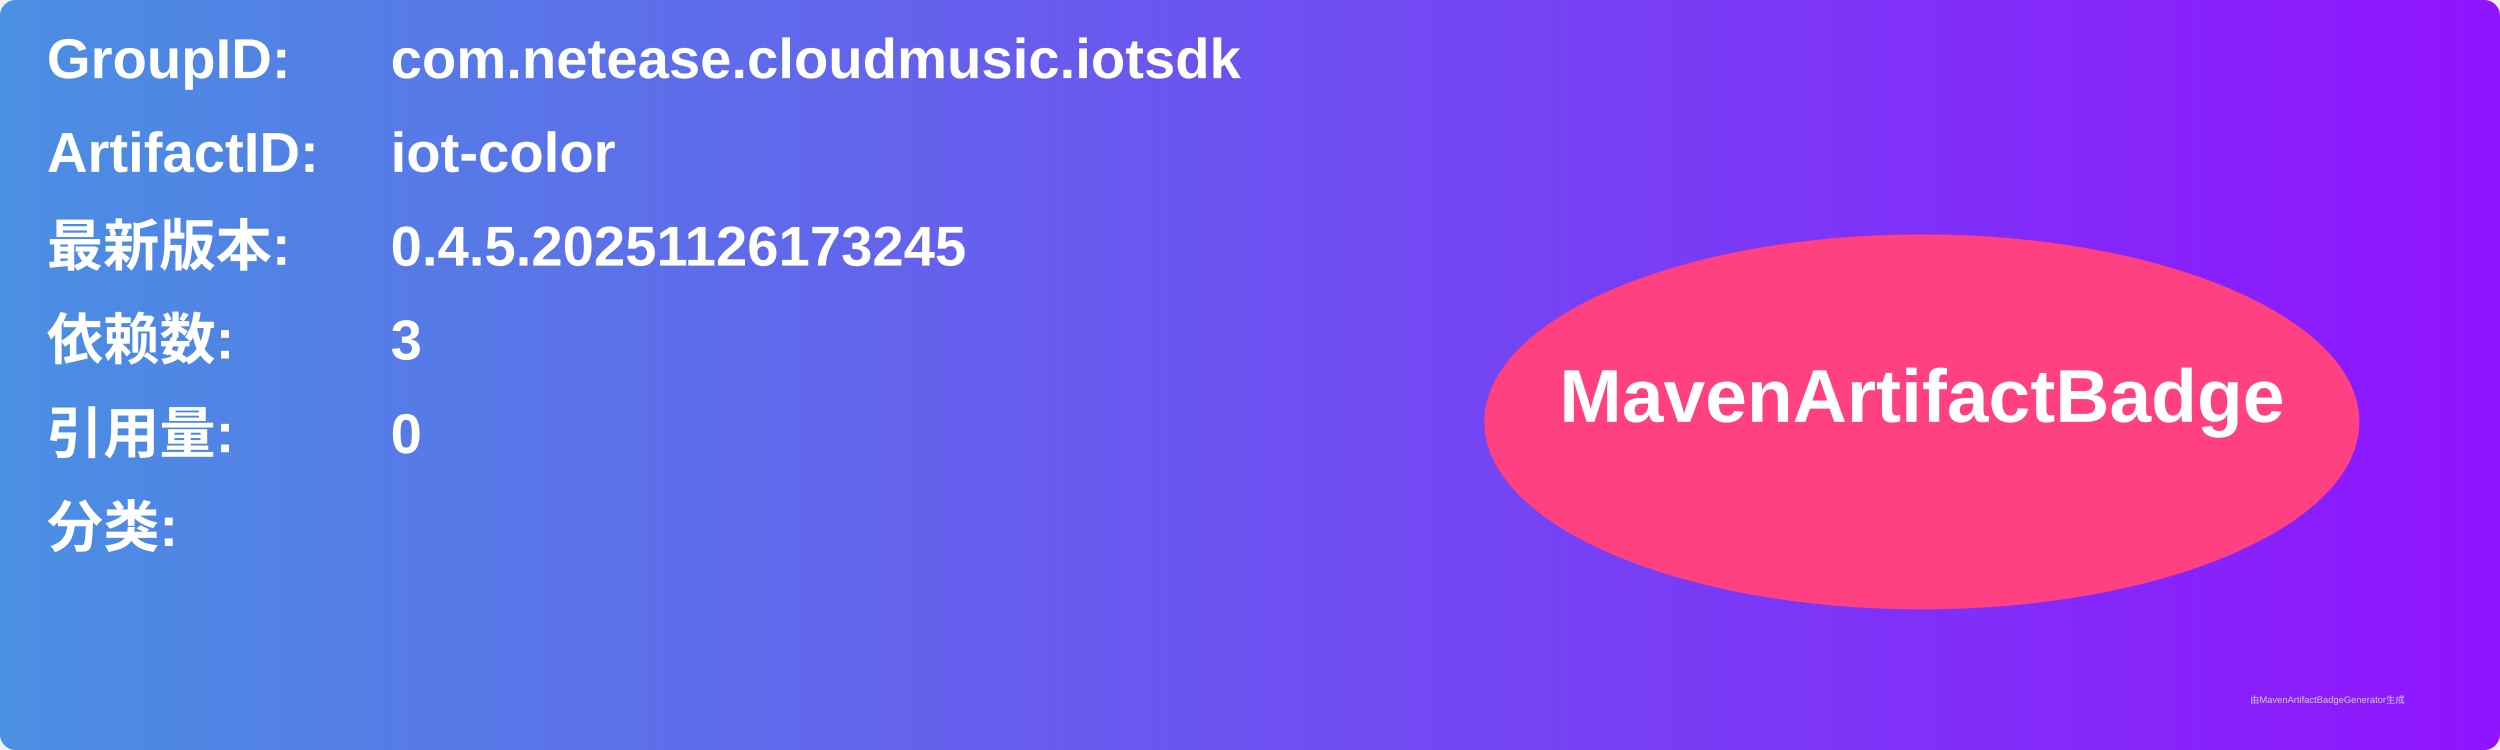
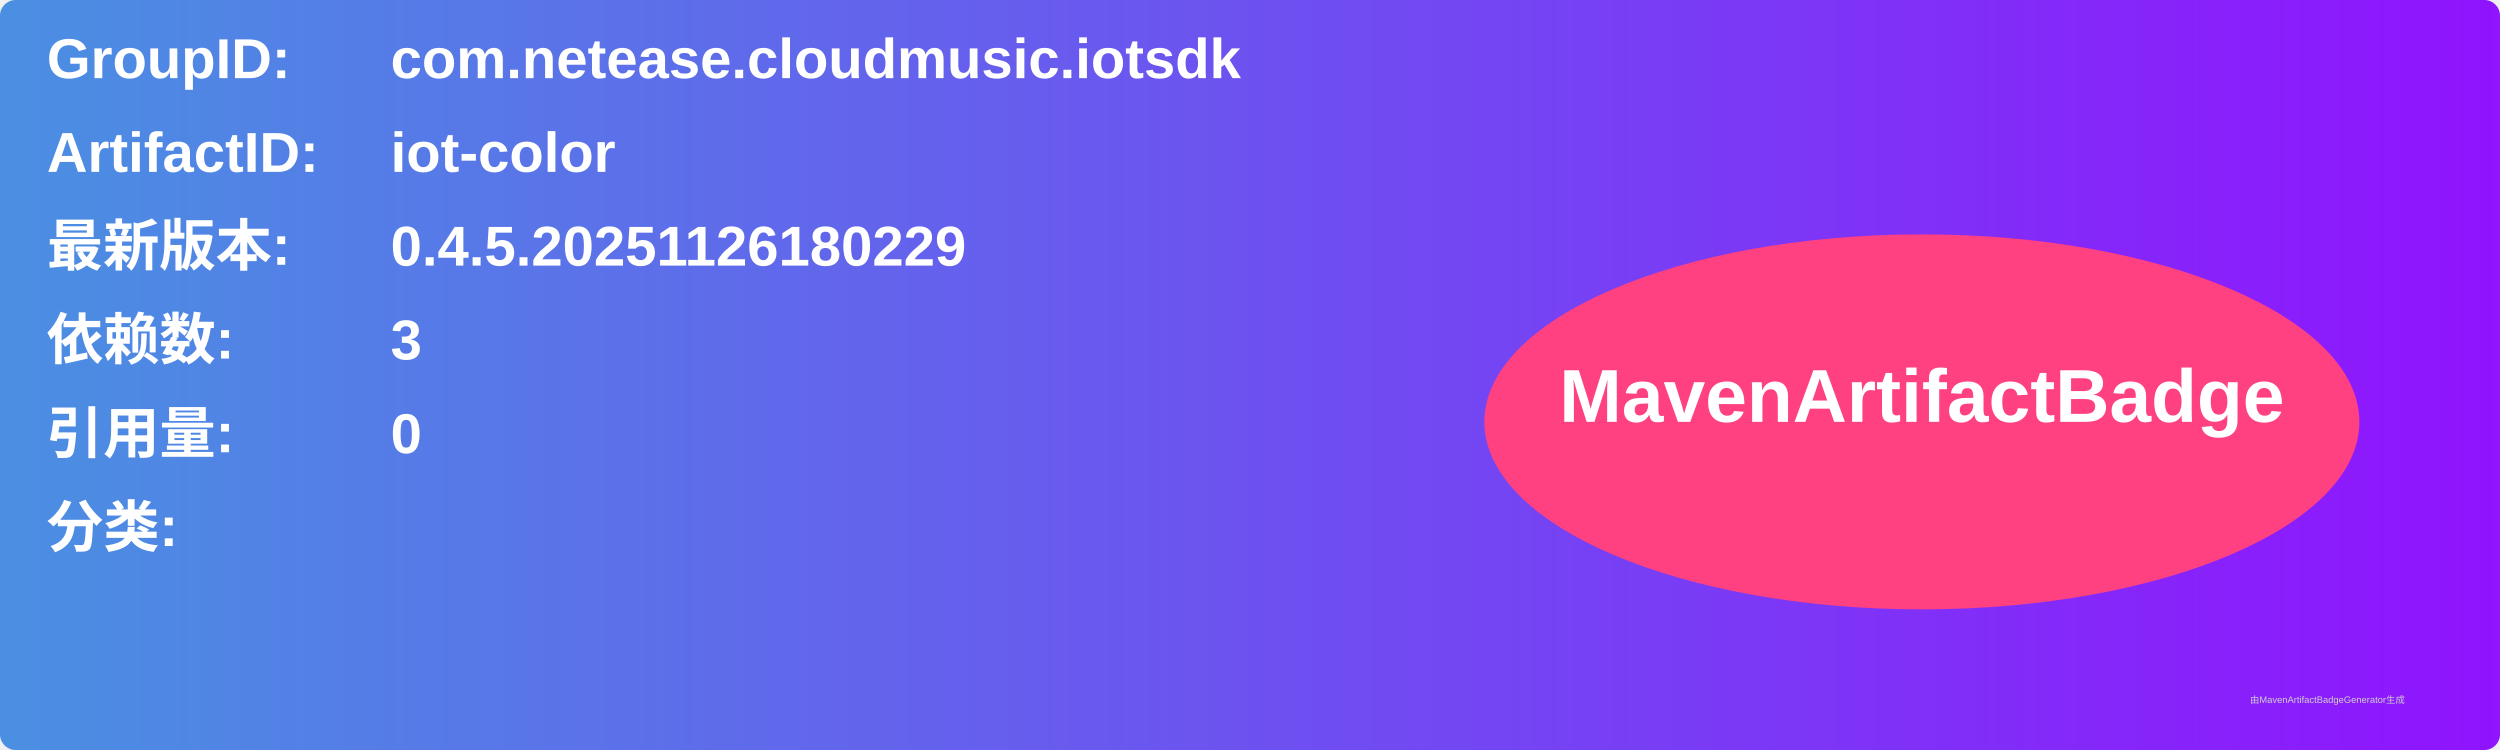
<svg xmlns="http://www.w3.org/2000/svg" width="800" height="240" viewBox="0 0 800 240">
  <linearGradient id="grad" x1="0%" y1="0%" x2="100%" y2="0%">
    <stop offset="0%" stop-color="#4a90e2" />
    <stop offset="100%" stop-color="#9013fe" />
  </linearGradient>
  <rect width="100%" height="100%" rx="5" ry="5" fill="url(#grad)" />
  <g transform="translate(15, 15)">
    <text x="0" y="10" font-family="Arial" font-size="18" fill="white" font-weight="bold" width="260">GroupID:</text>
    <text x="110" y="10" font-family="Arial" font-size="18" fill="white" font-weight="bold" width="460">com.netease.cloudmusic.iotsdk</text>
    <text x="0" y="40" font-family="Arial" font-size="18" fill="white" font-weight="bold" width="260">ArtifactID:</text>
    <text x="110" y="40" font-family="Arial" font-size="18" fill="white" font-weight="bold" width="460">iot-color</text>
    <text x="0" y="70" font-family="Arial" font-size="18" fill="white" font-weight="bold">最新版本:</text>
    <text x="110" y="70" font-family="Arial" font-size="18" fill="white" font-weight="bold">
-       <tspan font-weight="bold">0.4.5.20251126173245</tspan>
+       <tspan font-weight="bold">0.4.5.20251126180229</tspan>
    </text>
    <text x="0" y="100" font-family="Arial" font-size="18" fill="white" font-weight="bold">依赖数: </text>
    <text x="110" y="100" font-family="Arial" font-size="18" fill="white">
      <tspan font-weight="bold">3</tspan>
    </text>
    <text x="0" y="130" font-family="Arial" font-size="18" fill="white" font-weight="bold">引用量: </text>
    <text x="110" y="130" font-family="Arial" font-size="18" fill="white">
      <tspan font-weight="bold">0</tspan>
    </text>
    <text x="0" y="160" font-family="Arial" font-size="18" fill="white" font-weight="bold">分类:</text>
    <text x="10" y="190" font-family="Arial" font-size="10" fill="white">
      <tspan font-weight="bold" />
    </text>
    <ellipse cx="600" cy="120" rx="140" ry="60" fill="#ff4081" />
    <text x="600" y="120" text-anchor="middle" font-family="Arial" font-size="24" fill="white" font-weight="bold">MavenArtifactBadge</text>
  </g>
  <text x="720" y="225" font-family="Arial" font-size="3" fill="#d0d0d0">由MavenArtifactBadgeGenerator生成</text>
</svg>
